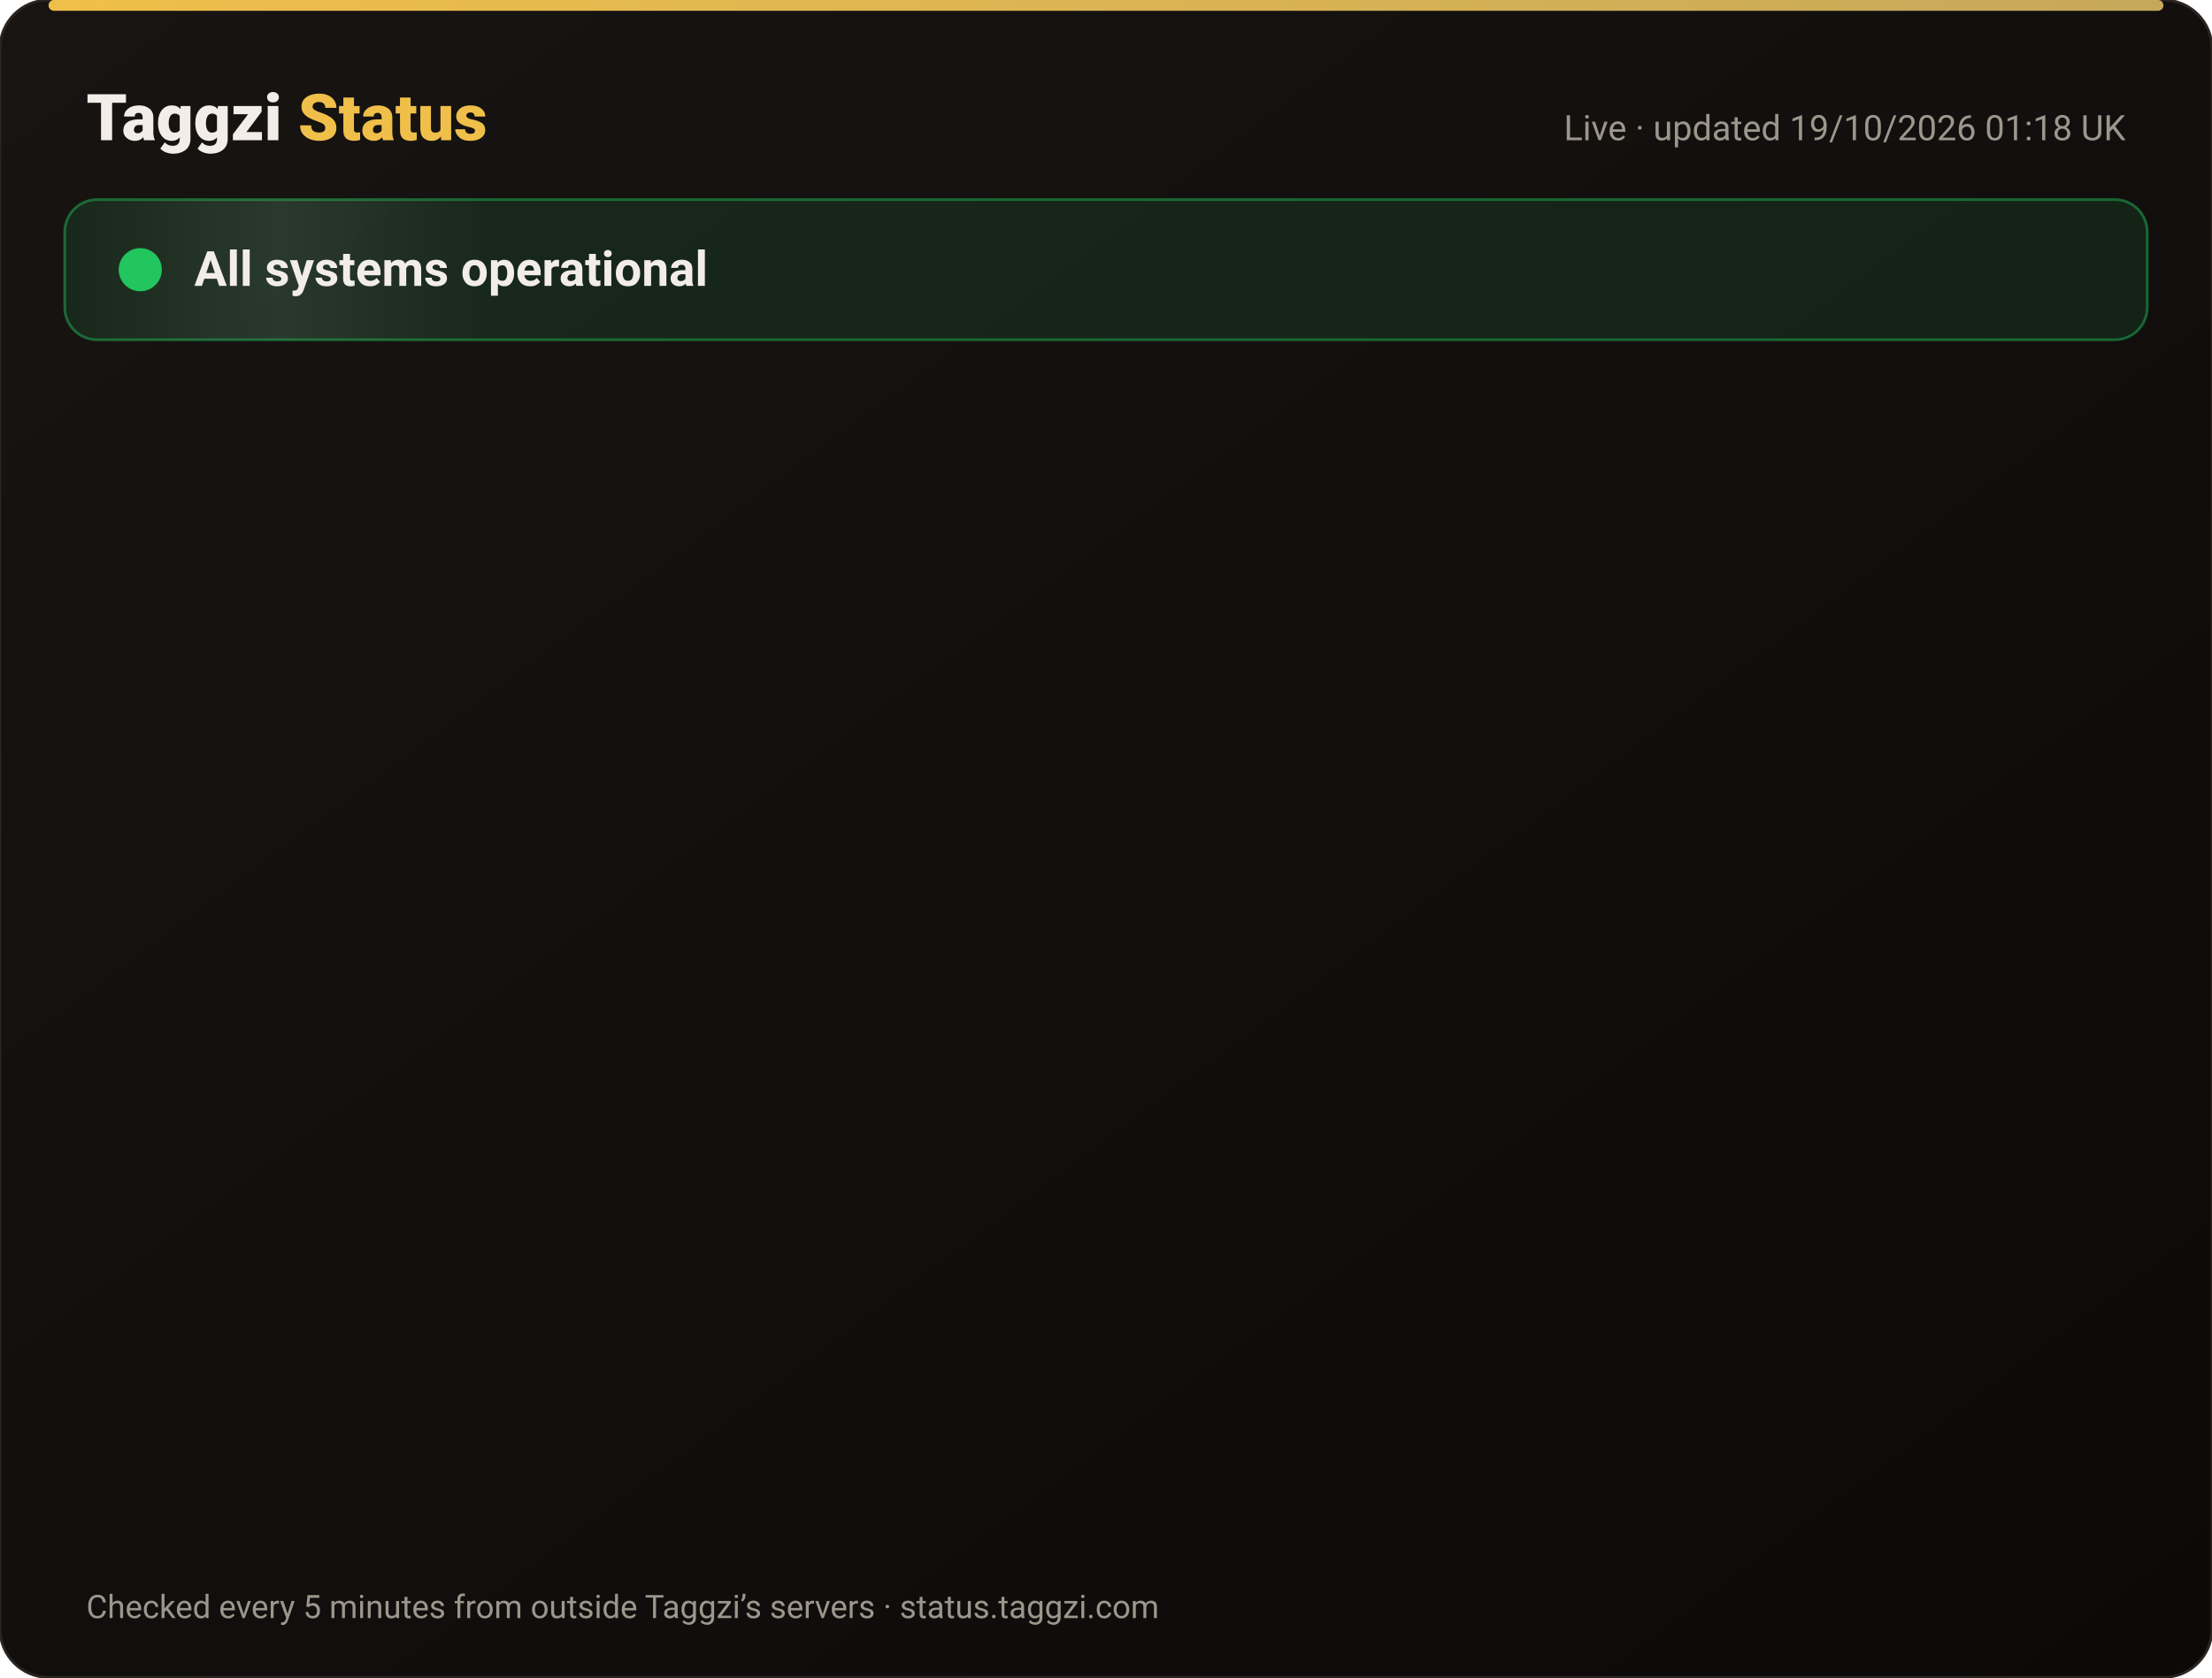
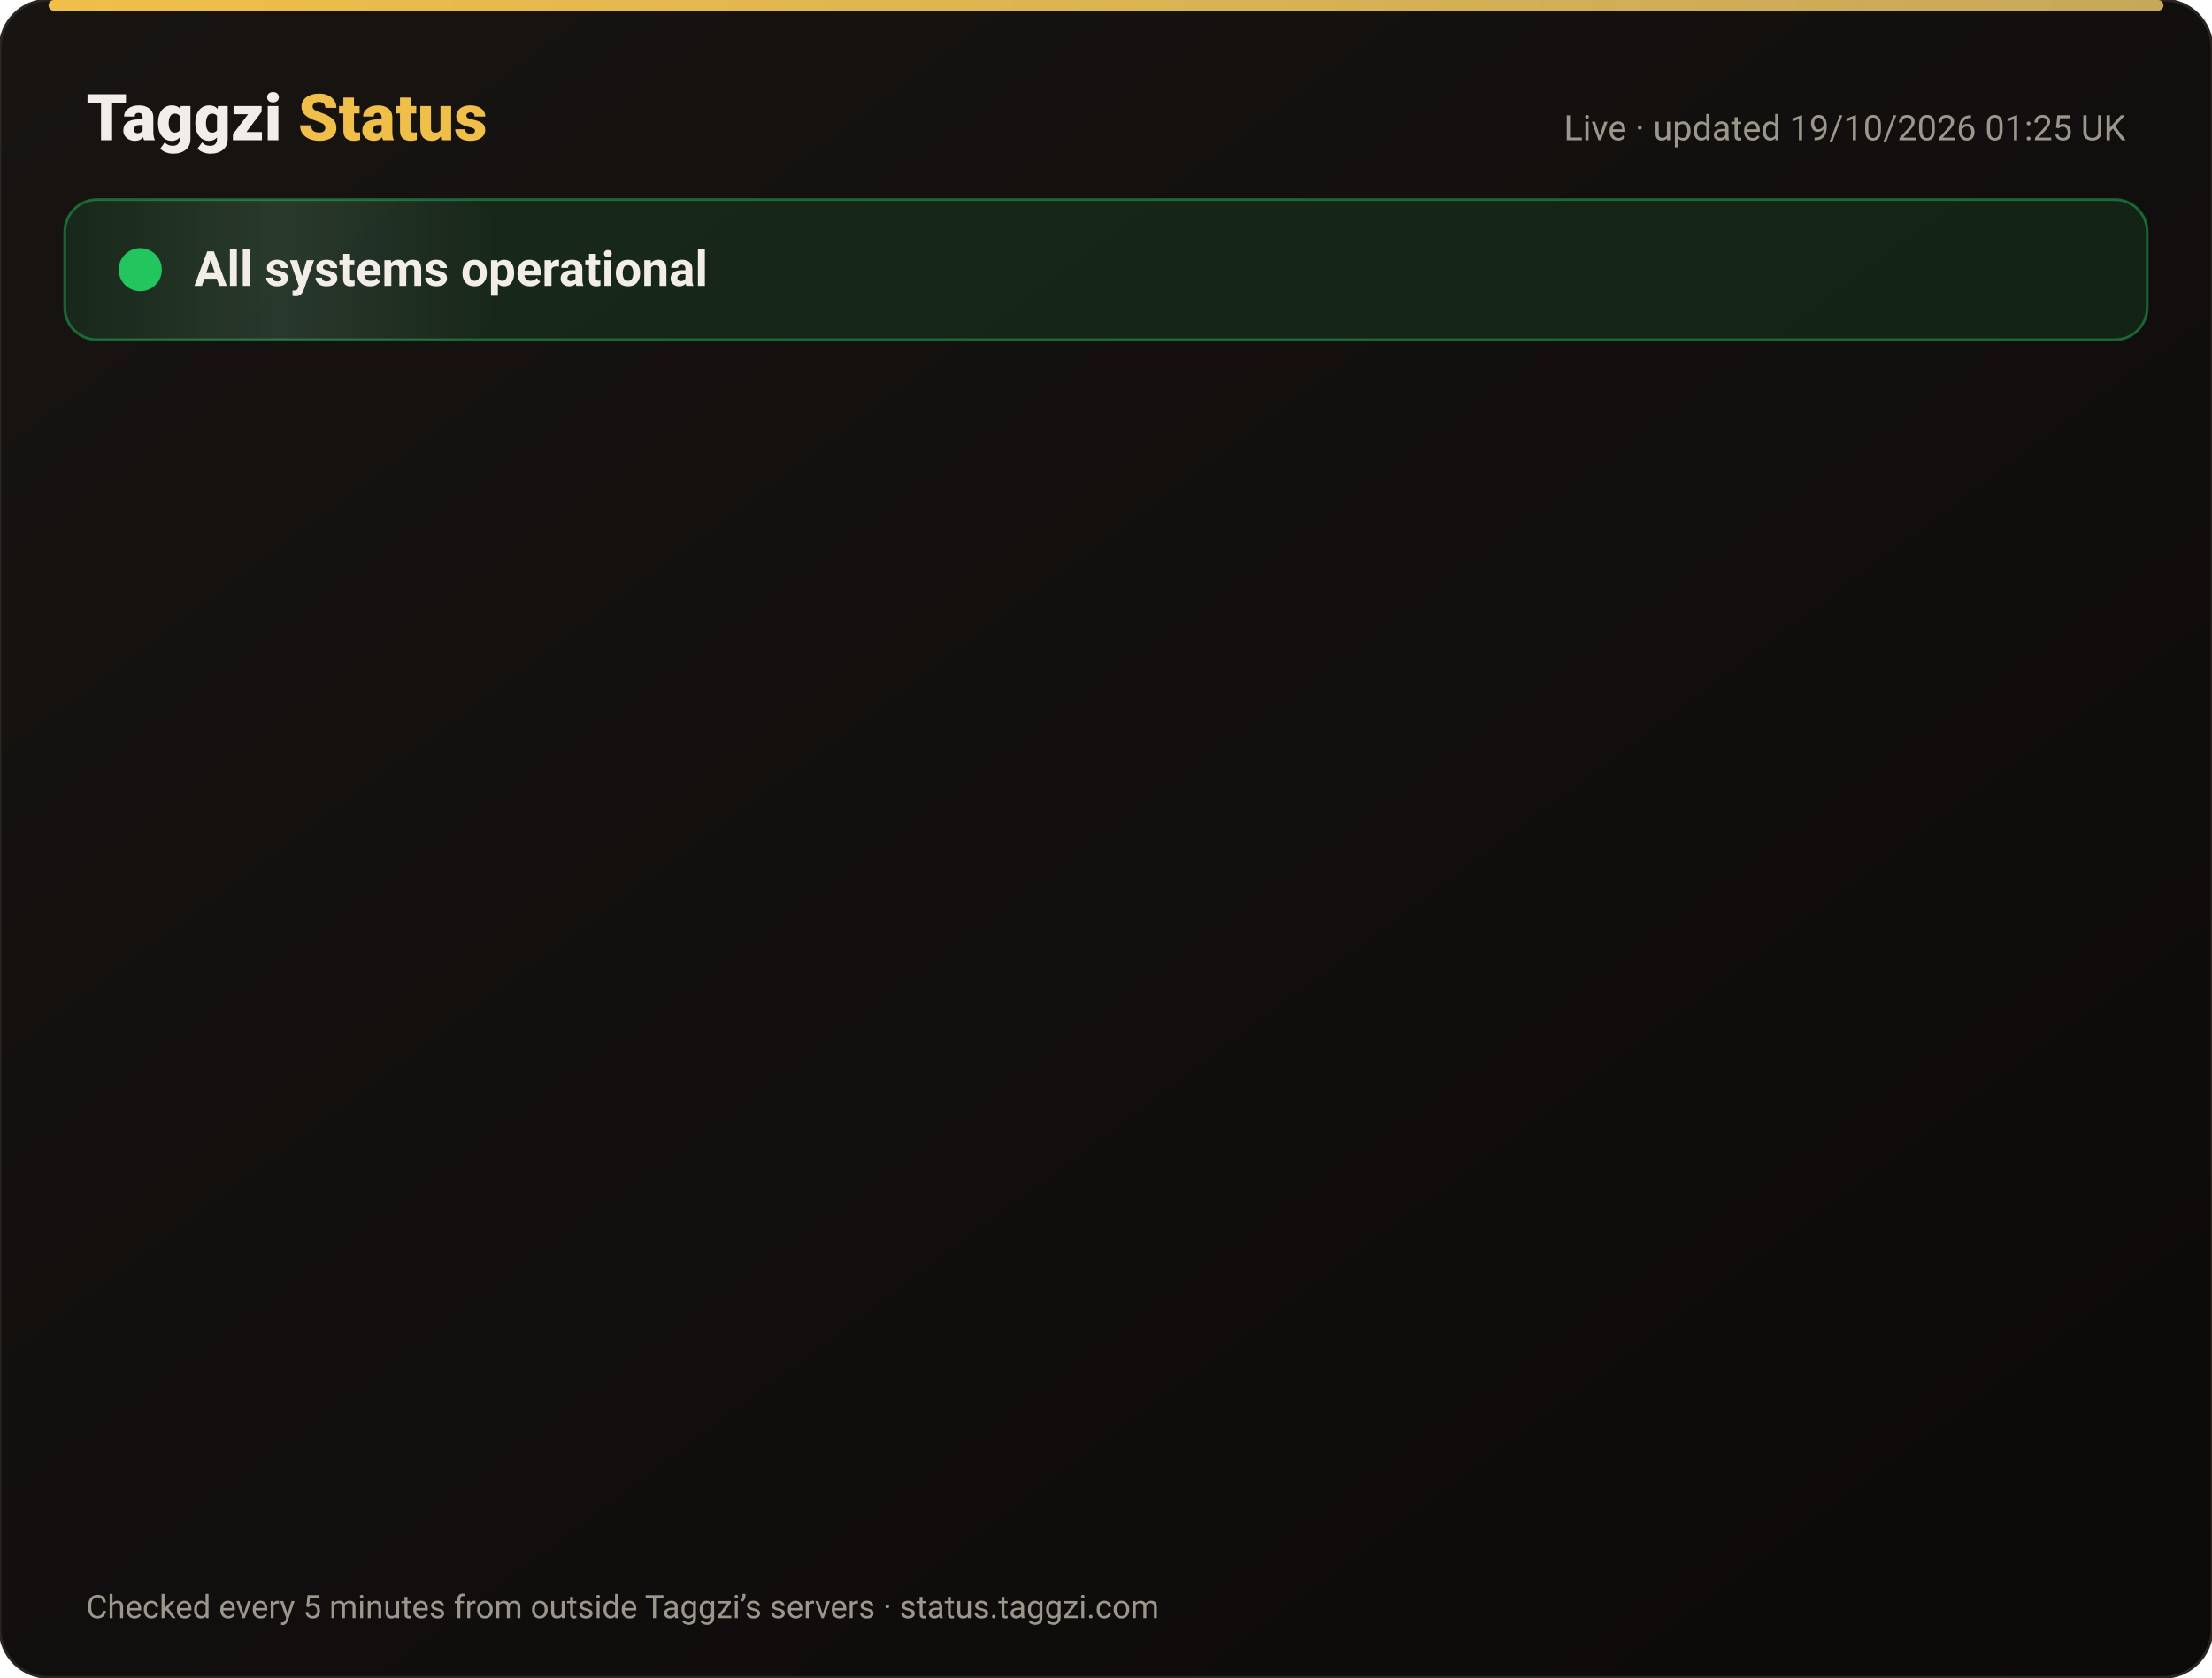
<svg xmlns="http://www.w3.org/2000/svg" width="820" height="622" viewBox="0 0 820 622" font-family="-apple-system,Segoe UI,Roboto,Helvetica,Arial,sans-serif">
  <defs>
    <linearGradient id="bg" x1="0" y1="0" x2="1" y2="1">
      <stop offset="0" stop-color="#171412" />
      <stop offset="1" stop-color="#0C0A09" />
    </linearGradient>
    <linearGradient id="gold" x1="0" x2="1">
      <stop offset="0" stop-color="#F0BF4A" />
      <stop offset="1" stop-color="#c6a85b" />
    </linearGradient>
    <linearGradient id="shine" x1="0" x2="1">
      <stop offset="0" stop-color="#fff" stop-opacity="0" />
      <stop offset=".5" stop-color="#fff" stop-opacity=".08" />
      <stop offset="1" stop-color="#fff" stop-opacity="0" />
    </linearGradient>
  </defs>
  <rect width="820" height="622" rx="18" fill="url(#bg)" stroke="#2a2521" />
  <rect x="18" y="0" width="784" height="4" rx="2" fill="url(#gold)" />
  <text x="32" y="52" font-size="24" font-weight="800" fill="#F2EDE8">Taggzi <tspan fill="#F0BF4A">Status</tspan>
  </text>
-   <text x="788" y="52" font-size="13" fill="#9C968C" text-anchor="end">Live · updated 19/10/2026 01:18 UK</text>
+   <text x="788" y="52" font-size="13" fill="#9C968C" text-anchor="end">Live · updated 19/10/2026 01:25 UK</text>
  <rect x="24" y="74" width="772" height="52" rx="12" fill="#22c55e" fill-opacity=".12" stroke="#22c55e" stroke-opacity=".45" />
  <rect x="24" y="74" width="160" height="52" rx="12" fill="url(#shine)">
    <animate attributeName="x" from="-160" to="820" dur="4s" repeatCount="indefinite" />
  </rect>
  <circle cx="52" cy="100" r="7" fill="#22c55e" />
  <circle cx="52" cy="100" r="7" fill="none" stroke="#22c55e" stroke-width="2">
    <animate attributeName="r" values="7;15;7" dur="2s" repeatCount="indefinite" />
    <animate attributeName="opacity" values=".9;0;.9" dur="2s" repeatCount="indefinite" />
  </circle>
  <text x="72" y="106" font-size="18" font-weight="700" fill="#F2EDE8">All systems operational</text>
  <g opacity="0">
    <animate attributeName="opacity" from="0" to="1" begin="0.00s" dur=".6s" fill="freeze" />
    <line x1="32" y1="188" x2="788" y2="188" stroke="#2a2521" />
    <circle cx="44" cy="166" r="6" fill="#22c55e">
      <animate attributeName="opacity" values="1;.45;1" dur="2.4s" begin="0.00s" repeatCount="indefinite" />
    </circle>
    <text x="62" y="171" font-size="15" font-weight="650" fill="#F2EDE8">Website</text>
    <text x="630" y="171" font-size="13" fill="#9C968C" text-anchor="end">100.00% uptime</text>
    <rect x="648" y="154" width="140" height="24" rx="12" fill="#22c55e" fill-opacity=".14" stroke="#22c55e" stroke-opacity=".5" />
    <text x="718" y="171" font-size="12" font-weight="700" fill="#22c55e" text-anchor="middle">Operational</text>
  </g>
  <g opacity="0">
    <animate attributeName="opacity" from="0" to="1" begin="0.15s" dur=".6s" fill="freeze" />
    <line x1="32" y1="234" x2="788" y2="234" stroke="#2a2521" />
    <circle cx="44" cy="212" r="6" fill="#22c55e">
      <animate attributeName="opacity" values="1;.45;1" dur="2.4s" begin="0.15s" repeatCount="indefinite" />
    </circle>
    <text x="62" y="217" font-size="15" font-weight="650" fill="#F2EDE8">Tag scans</text>
    <text x="630" y="217" font-size="13" fill="#9C968C" text-anchor="end">100.00% uptime</text>
    <rect x="648" y="200" width="140" height="24" rx="12" fill="#22c55e" fill-opacity=".14" stroke="#22c55e" stroke-opacity=".5" />
    <text x="718" y="217" font-size="12" font-weight="700" fill="#22c55e" text-anchor="middle">Operational</text>
  </g>
  <g opacity="0">
    <animate attributeName="opacity" from="0" to="1" begin="0.30s" dur=".6s" fill="freeze" />
    <line x1="32" y1="280" x2="788" y2="280" stroke="#2a2521" />
    <circle cx="44" cy="258" r="6" fill="#22c55e">
      <animate attributeName="opacity" values="1;.45;1" dur="2.4s" begin="0.30s" repeatCount="indefinite" />
    </circle>
    <text x="62" y="263" font-size="15" font-weight="650" fill="#F2EDE8">Manual tag lookup</text>
    <text x="630" y="263" font-size="13" fill="#9C968C" text-anchor="end">100.00% uptime</text>
    <rect x="648" y="246" width="140" height="24" rx="12" fill="#22c55e" fill-opacity=".14" stroke="#22c55e" stroke-opacity=".5" />
    <text x="718" y="263" font-size="12" font-weight="700" fill="#22c55e" text-anchor="middle">Operational</text>
  </g>
  <g opacity="0">
    <animate attributeName="opacity" from="0" to="1" begin="0.45s" dur=".6s" fill="freeze" />
    <line x1="32" y1="326" x2="788" y2="326" stroke="#2a2521" />
    <circle cx="44" cy="304" r="6" fill="#22c55e">
      <animate attributeName="opacity" values="1;.45;1" dur="2.4s" begin="0.45s" repeatCount="indefinite" />
    </circle>
    <text x="62" y="309" font-size="15" font-weight="650" fill="#F2EDE8">App &amp; login</text>
    <text x="630" y="309" font-size="13" fill="#9C968C" text-anchor="end">100.00% uptime</text>
    <rect x="648" y="292" width="140" height="24" rx="12" fill="#22c55e" fill-opacity=".14" stroke="#22c55e" stroke-opacity=".5" />
    <text x="718" y="309" font-size="12" font-weight="700" fill="#22c55e" text-anchor="middle">Operational</text>
  </g>
  <g opacity="0">
    <animate attributeName="opacity" from="0" to="1" begin="0.60s" dur=".6s" fill="freeze" />
    <line x1="32" y1="372" x2="788" y2="372" stroke="#2a2521" />
    <circle cx="44" cy="350" r="6" fill="#22c55e">
      <animate attributeName="opacity" values="1;.45;1" dur="2.4s" begin="0.60s" repeatCount="indefinite" />
    </circle>
    <text x="62" y="355" font-size="15" font-weight="650" fill="#F2EDE8">Community alerts</text>
    <text x="630" y="355" font-size="13" fill="#9C968C" text-anchor="end">100.00% uptime</text>
    <rect x="648" y="338" width="140" height="24" rx="12" fill="#22c55e" fill-opacity=".14" stroke="#22c55e" stroke-opacity=".5" />
    <text x="718" y="355" font-size="12" font-weight="700" fill="#22c55e" text-anchor="middle">Operational</text>
  </g>
  <g opacity="0">
    <animate attributeName="opacity" from="0" to="1" begin="0.75s" dur=".6s" fill="freeze" />
    <line x1="32" y1="418" x2="788" y2="418" stroke="#2a2521" />
    <circle cx="44" cy="396" r="6" fill="#22c55e">
      <animate attributeName="opacity" values="1;.45;1" dur="2.4s" begin="0.75s" repeatCount="indefinite" />
    </circle>
    <text x="62" y="401" font-size="15" font-weight="650" fill="#F2EDE8">Private calling</text>
    <text x="630" y="401" font-size="13" fill="#9C968C" text-anchor="end">100.00% uptime</text>
    <rect x="648" y="384" width="140" height="24" rx="12" fill="#22c55e" fill-opacity=".14" stroke="#22c55e" stroke-opacity=".5" />
    <text x="718" y="401" font-size="12" font-weight="700" fill="#22c55e" text-anchor="middle">Operational</text>
  </g>
  <g opacity="0">
    <animate attributeName="opacity" from="0" to="1" begin="0.90s" dur=".6s" fill="freeze" />
    <line x1="32" y1="464" x2="788" y2="464" stroke="#2a2521" />
    <circle cx="44" cy="442" r="6" fill="#22c55e">
      <animate attributeName="opacity" values="1;.45;1" dur="2.4s" begin="0.90s" repeatCount="indefinite" />
    </circle>
    <text x="62" y="447" font-size="15" font-weight="650" fill="#F2EDE8">Payments</text>
    <text x="630" y="447" font-size="13" fill="#9C968C" text-anchor="end">99.98% uptime</text>
    <rect x="648" y="430" width="140" height="24" rx="12" fill="#22c55e" fill-opacity=".14" stroke="#22c55e" stroke-opacity=".5" />
    <text x="718" y="447" font-size="12" font-weight="700" fill="#22c55e" text-anchor="middle">Operational</text>
  </g>
  <g opacity="0">
    <animate attributeName="opacity" from="0" to="1" begin="1.05s" dur=".6s" fill="freeze" />
    <line x1="32" y1="510" x2="788" y2="510" stroke="#2a2521" />
    <circle cx="44" cy="488" r="6" fill="#22c55e">
      <animate attributeName="opacity" values="1;.45;1" dur="2.4s" begin="1.05s" repeatCount="indefinite" />
    </circle>
    <text x="62" y="493" font-size="15" font-weight="650" fill="#F2EDE8">Email &amp; support</text>
    <text x="630" y="493" font-size="13" fill="#9C968C" text-anchor="end">100.00% uptime</text>
    <rect x="648" y="476" width="140" height="24" rx="12" fill="#22c55e" fill-opacity=".14" stroke="#22c55e" stroke-opacity=".5" />
    <text x="718" y="493" font-size="12" font-weight="700" fill="#22c55e" text-anchor="middle">Operational</text>
  </g>
  <g opacity="0">
    <animate attributeName="opacity" from="0" to="1" begin="1.20s" dur=".6s" fill="freeze" />
    <line x1="32" y1="556" x2="788" y2="556" stroke="#2a2521" />
    <circle cx="44" cy="534" r="6" fill="#22c55e">
      <animate attributeName="opacity" values="1;.45;1" dur="2.4s" begin="1.20s" repeatCount="indefinite" />
    </circle>
    <text x="62" y="539" font-size="15" font-weight="650" fill="#F2EDE8">Secure connection (SSL)</text>
    <text x="630" y="539" font-size="13" fill="#9C968C" text-anchor="end">100.00% uptime</text>
    <rect x="648" y="522" width="140" height="24" rx="12" fill="#22c55e" fill-opacity=".14" stroke="#22c55e" stroke-opacity=".5" />
    <text x="718" y="539" font-size="12" font-weight="700" fill="#22c55e" text-anchor="middle">Operational</text>
  </g>
  <text x="32" y="600" font-size="12" fill="#9C968C">Checked every 5 minutes from outside Taggzi’s servers · status.taggzi.com</text>
</svg>
